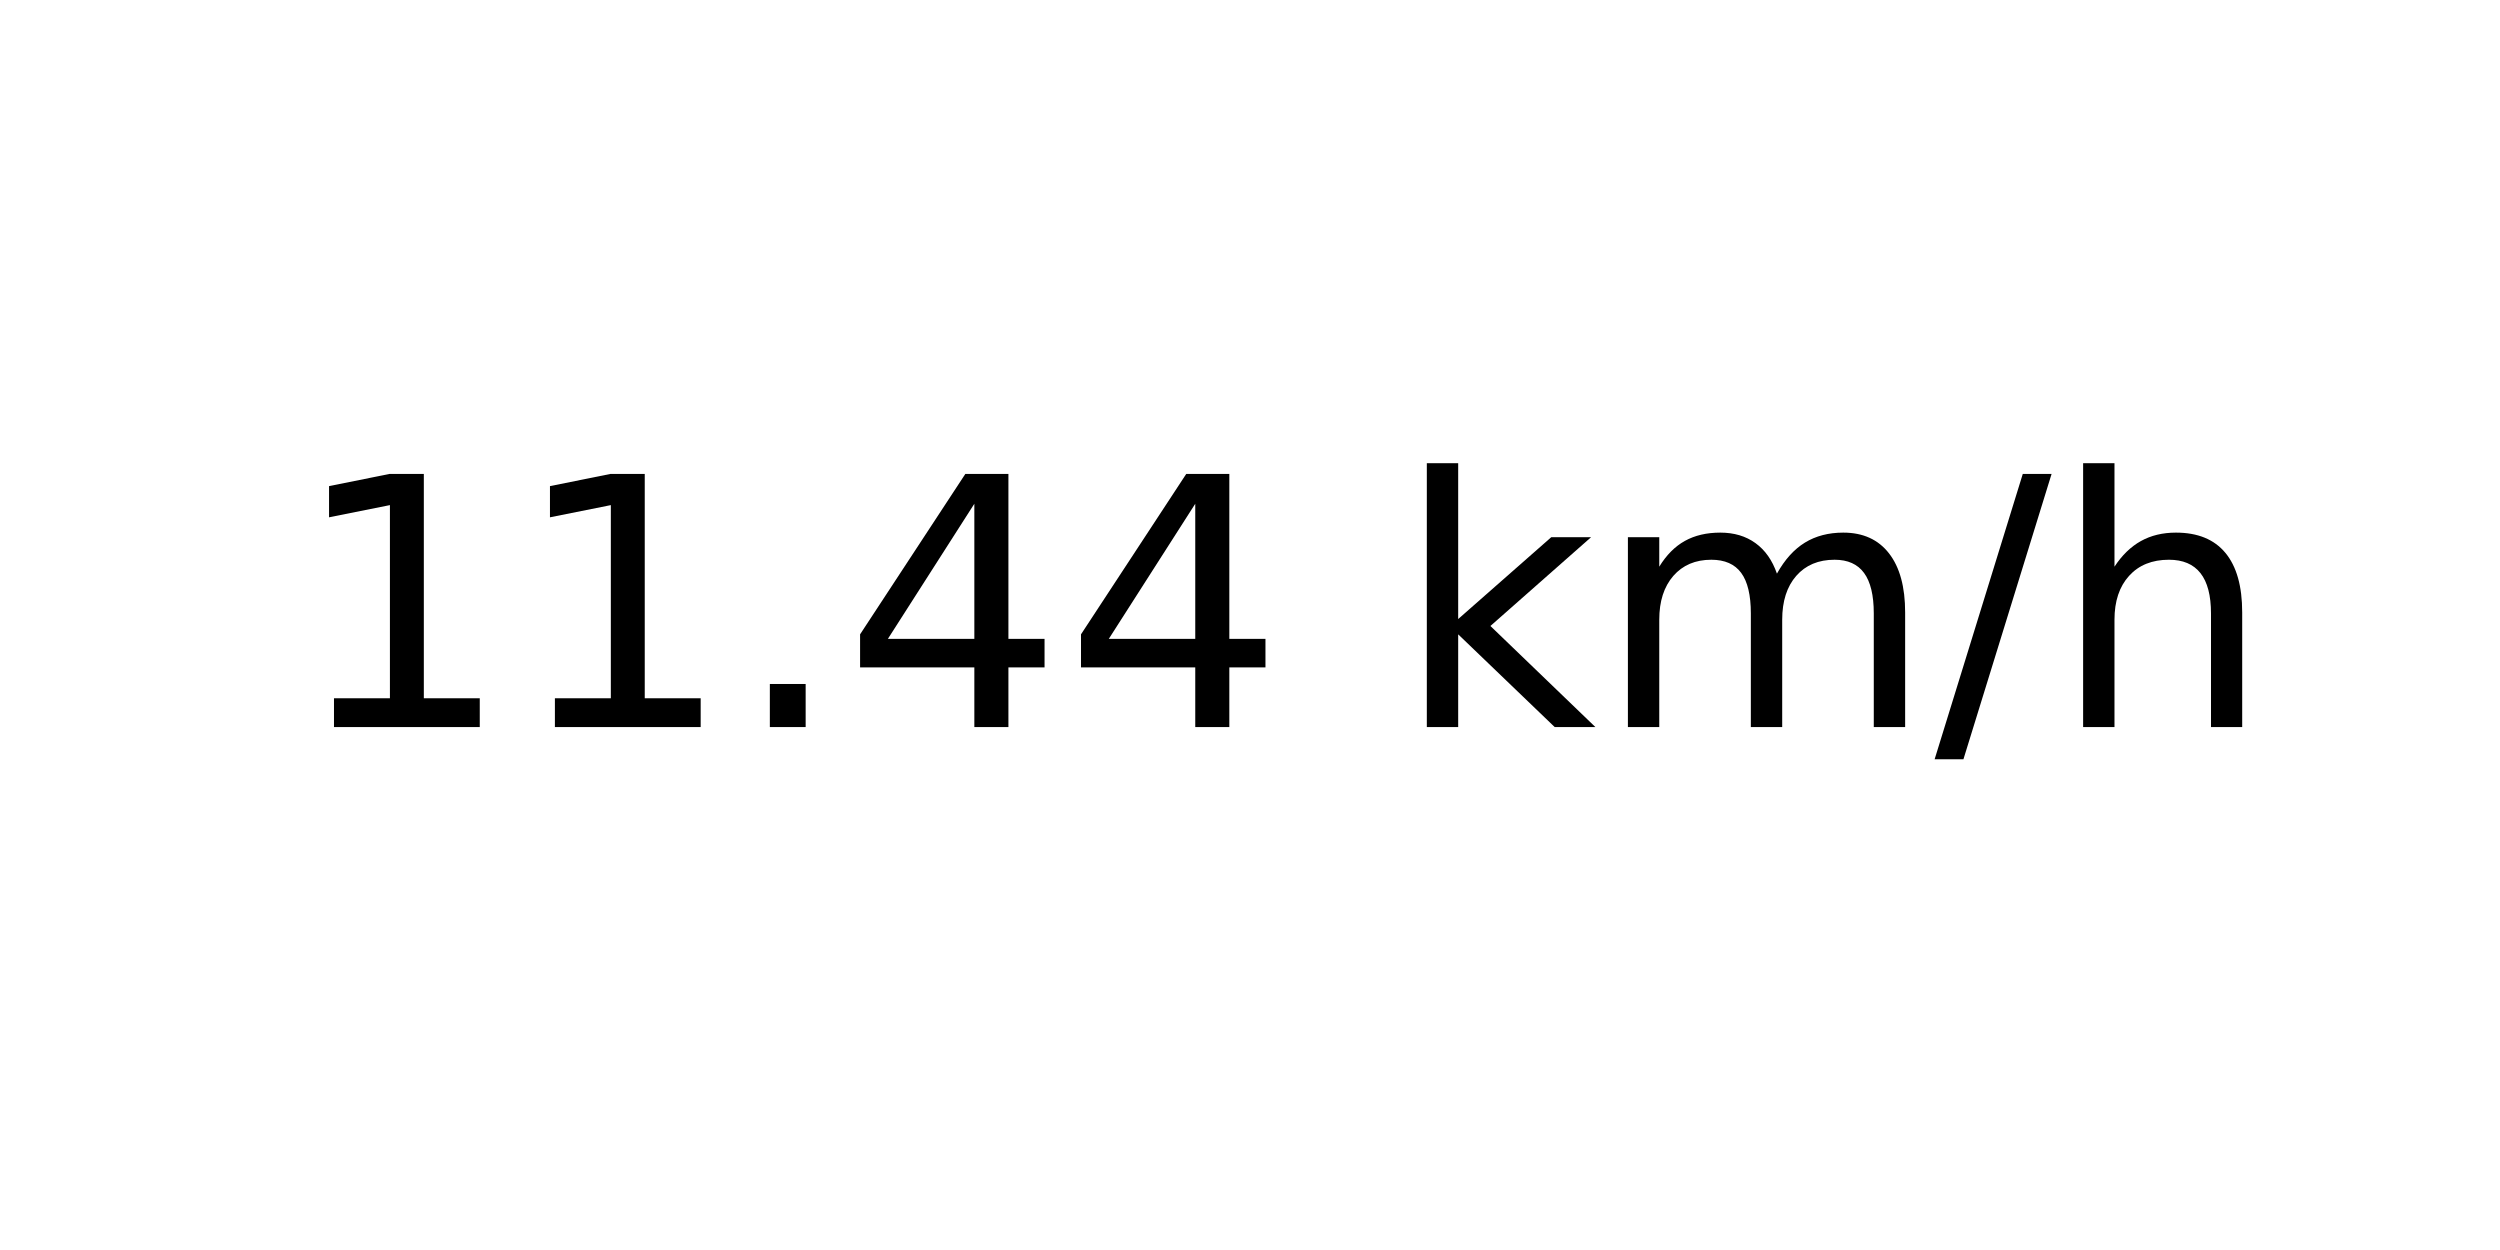
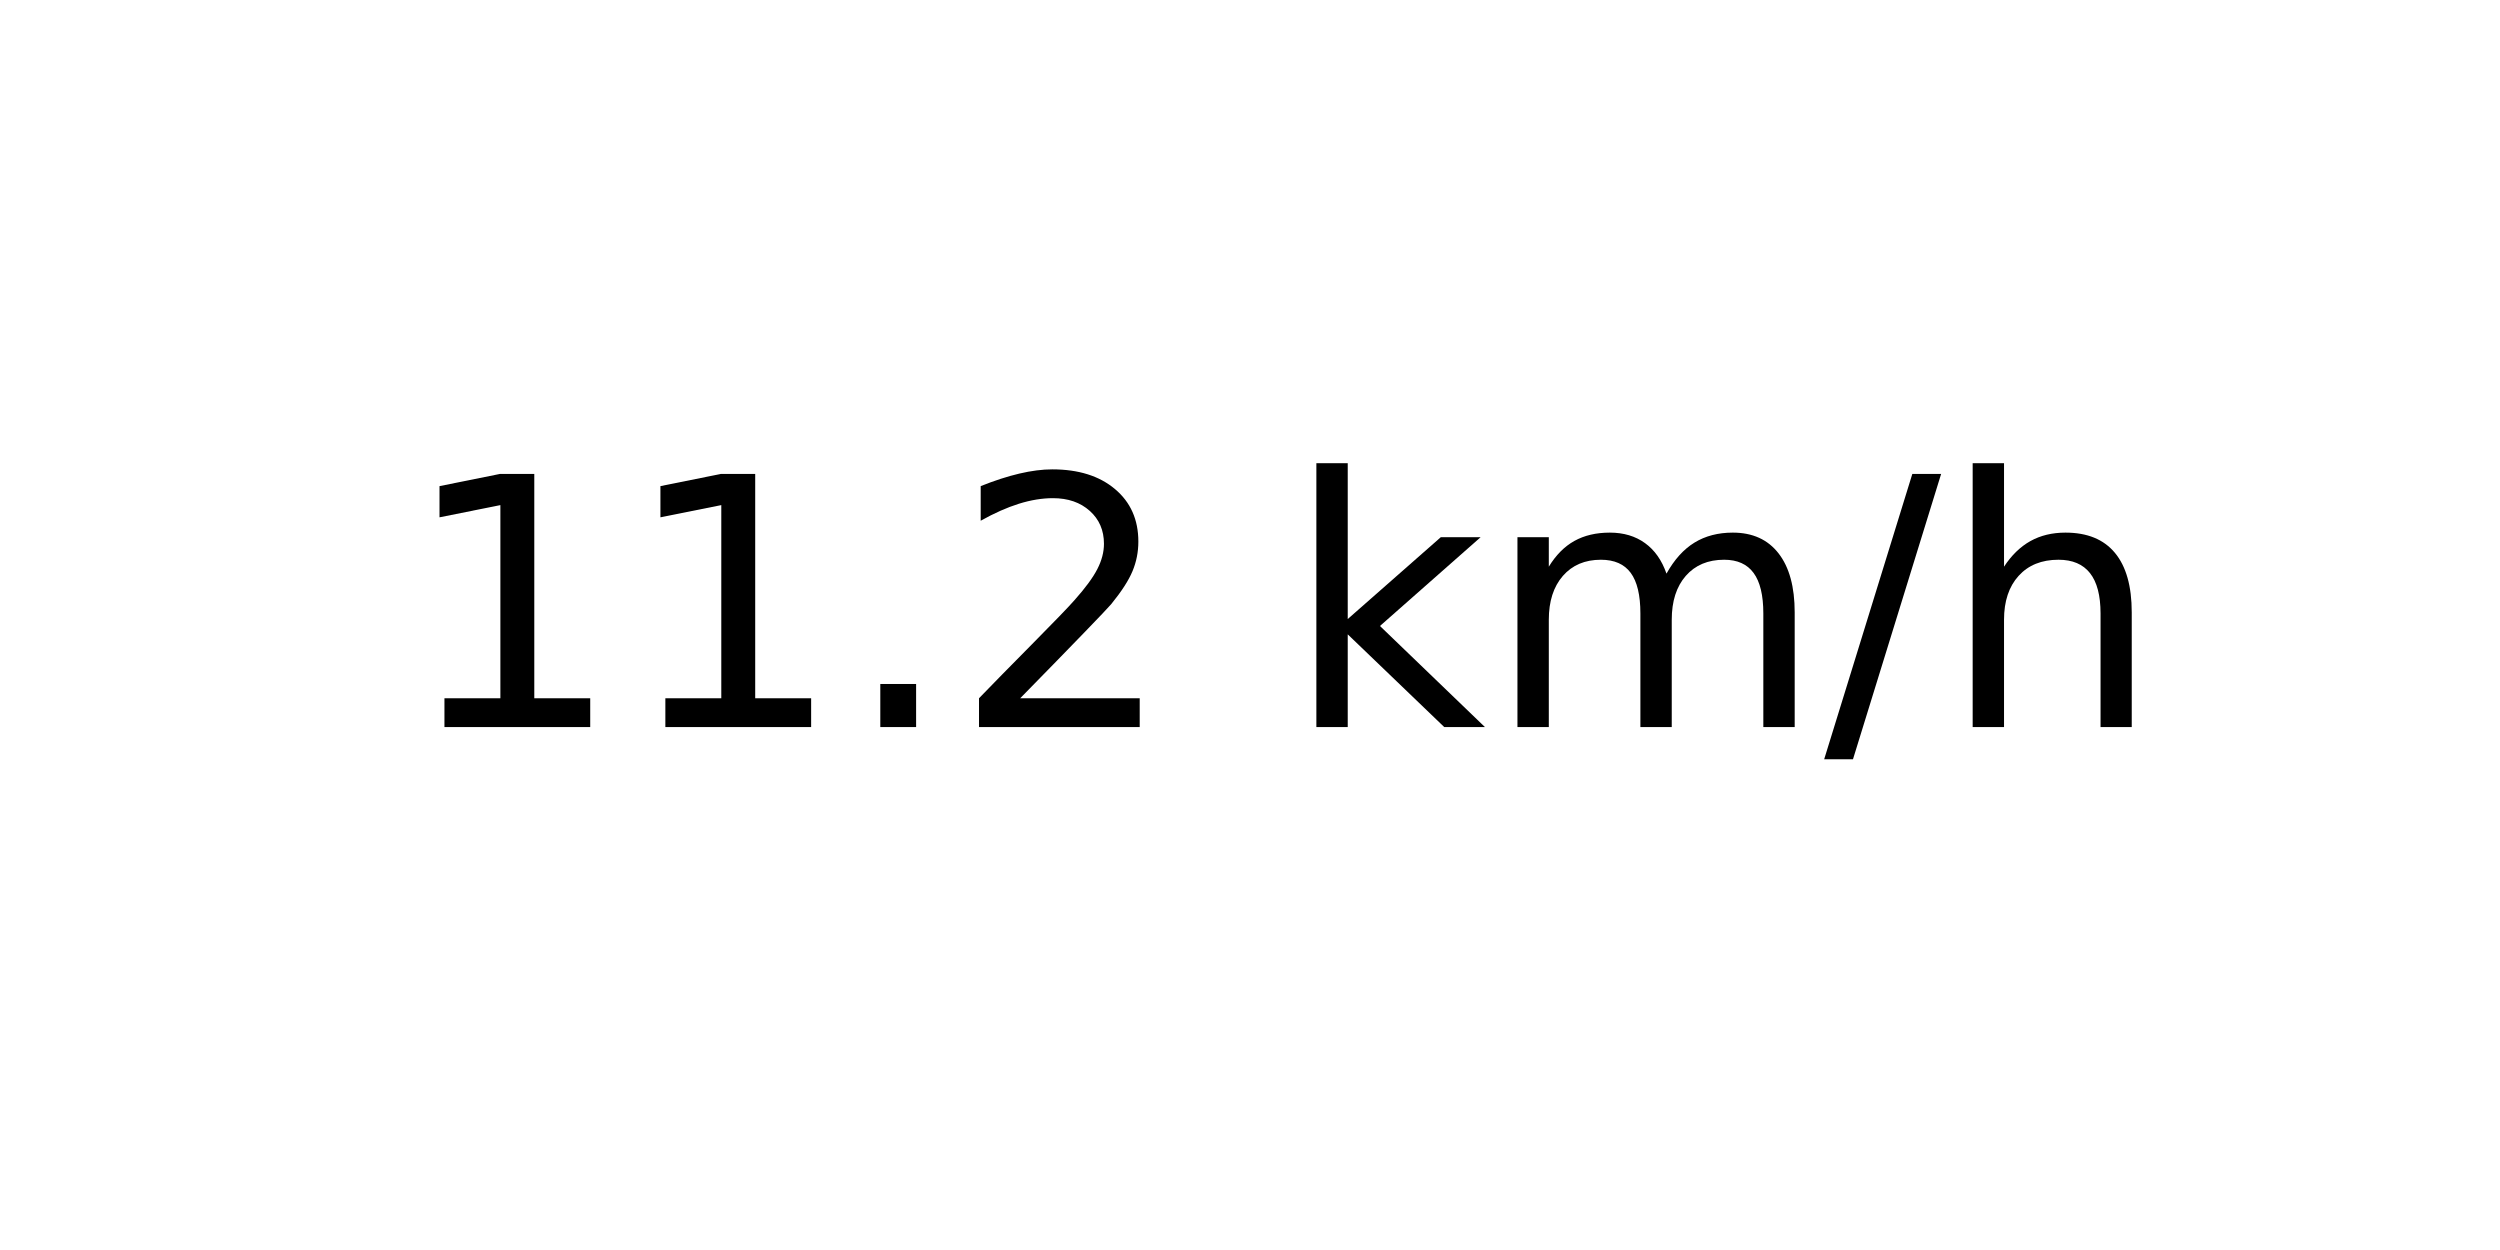
<svg xmlns="http://www.w3.org/2000/svg" xmlns:xlink="http://www.w3.org/1999/xlink" width="72pt" height="36pt" viewBox="0 0 72 36" version="1.1">
  <defs>
    <style type="text/css">*{stroke-linejoin: round; stroke-linecap: butt}</style>
  </defs>
  <g id="figure_1">
    <g id="axes_1">
      <g id="text_1">
-         <g transform="translate(8.378125 20.93937) scale(0.1 -0.1)">
+         <g transform="translate(11.55937 20.93937) scale(0.1 -0.1)">
          <defs>
            <path id="DejaVuSans-31" d="M 794 531  L 1825 531  L 1825 4091  L 703 3866  L 703 4441  L 1819 4666  L 2450 4666  L 2450 531  L 3481 531  L 3481 0  L 794 0  L 794 531  z " transform="scale(0.015625)" />
            <path id="DejaVuSans-2e" d="M 684 794  L 1344 794  L 1344 0  L 684 0  L 684 794  z " transform="scale(0.015625)" />
-             <path id="DejaVuSans-34" d="M 2419 4116  L 825 1625  L 2419 1625  L 2419 4116  z M 2253 4666  L 3047 4666  L 3047 1625  L 3713 1625  L 3713 1100  L 3047 1100  L 3047 0  L 2419 0  L 2419 1100  L 313 1100  L 313 1709  L 2253 4666  z " transform="scale(0.015625)" />
+             <path id="DejaVuSans-32" d="M 1228 531  L 3431 531  L 3431 0  L 469 0  L 469 531  Q 828 903 1448 1529  Q 2069 2156 2228 2338  Q 2531 2678 2651 2914  Q 2772 3150 2772 3378  Q 2772 3750 2511 3984  Q 2250 4219 1831 4219  Q 1534 4219 1204 4116  Q 875 4013 500 3803  L 500 4441  Q 881 4594 1212 4672  Q 1544 4750 1819 4750  Q 2544 4750 2975 4387  Q 3406 4025 3406 3419  Q 3406 3131 3298 2873  Q 3191 2616 2906 2266  Q 2828 2175 2409 1742  Q 1991 1309 1228 531  z " transform="scale(0.015625)" />
            <path id="DejaVuSans-20" transform="scale(0.015625)" />
            <path id="DejaVuSans-6b" d="M 581 4863  L 1159 4863  L 1159 1991  L 2875 3500  L 3609 3500  L 1753 1863  L 3688 0  L 2938 0  L 1159 1709  L 1159 0  L 581 0  L 581 4863  z " transform="scale(0.015625)" />
            <path id="DejaVuSans-6d" d="M 3328 2828  Q 3544 3216 3844 3400  Q 4144 3584 4550 3584  Q 5097 3584 5394 3201  Q 5691 2819 5691 2113  L 5691 0  L 5113 0  L 5113 2094  Q 5113 2597 4934 2840  Q 4756 3084 4391 3084  Q 3944 3084 3684 2787  Q 3425 2491 3425 1978  L 3425 0  L 2847 0  L 2847 2094  Q 2847 2600 2669 2842  Q 2491 3084 2119 3084  Q 1678 3084 1418 2786  Q 1159 2488 1159 1978  L 1159 0  L 581 0  L 581 3500  L 1159 3500  L 1159 2956  Q 1356 3278 1631 3431  Q 1906 3584 2284 3584  Q 2666 3584 2933 3390  Q 3200 3197 3328 2828  z " transform="scale(0.015625)" />
            <path id="DejaVuSans-2f" d="M 1625 4666  L 2156 4666  L 531 -594  L 0 -594  L 1625 4666  z " transform="scale(0.015625)" />
            <path id="DejaVuSans-68" d="M 3513 2113  L 3513 0  L 2938 0  L 2938 2094  Q 2938 2591 2744 2837  Q 2550 3084 2163 3084  Q 1697 3084 1428 2787  Q 1159 2491 1159 1978  L 1159 0  L 581 0  L 581 4863  L 1159 4863  L 1159 2956  Q 1366 3272 1645 3428  Q 1925 3584 2291 3584  Q 2894 3584 3203 3211  Q 3513 2838 3513 2113  z " transform="scale(0.015625)" />
          </defs>
          <use xlink:href="#DejaVuSans-31" />
          <use xlink:href="#DejaVuSans-31" x="63.623" />
          <use xlink:href="#DejaVuSans-2e" x="127.246" />
-           <use xlink:href="#DejaVuSans-34" x="159.033" />
-           <use xlink:href="#DejaVuSans-34" x="222.656" />
-           <use xlink:href="#DejaVuSans-20" x="286.279" />
-           <use xlink:href="#DejaVuSans-6b" x="318.066" />
-           <use xlink:href="#DejaVuSans-6d" x="375.977" />
-           <use xlink:href="#DejaVuSans-2f" x="473.389" />
-           <use xlink:href="#DejaVuSans-68" x="507.08" />
+           <use xlink:href="#DejaVuSans-32" x="159.033" />
+           <use xlink:href="#DejaVuSans-20" x="222.656" />
+           <use xlink:href="#DejaVuSans-6b" x="254.443" />
+           <use xlink:href="#DejaVuSans-6d" x="312.354" />
+           <use xlink:href="#DejaVuSans-2f" x="409.766" />
+           <use xlink:href="#DejaVuSans-68" x="443.457" />
        </g>
      </g>
    </g>
  </g>
</svg>
